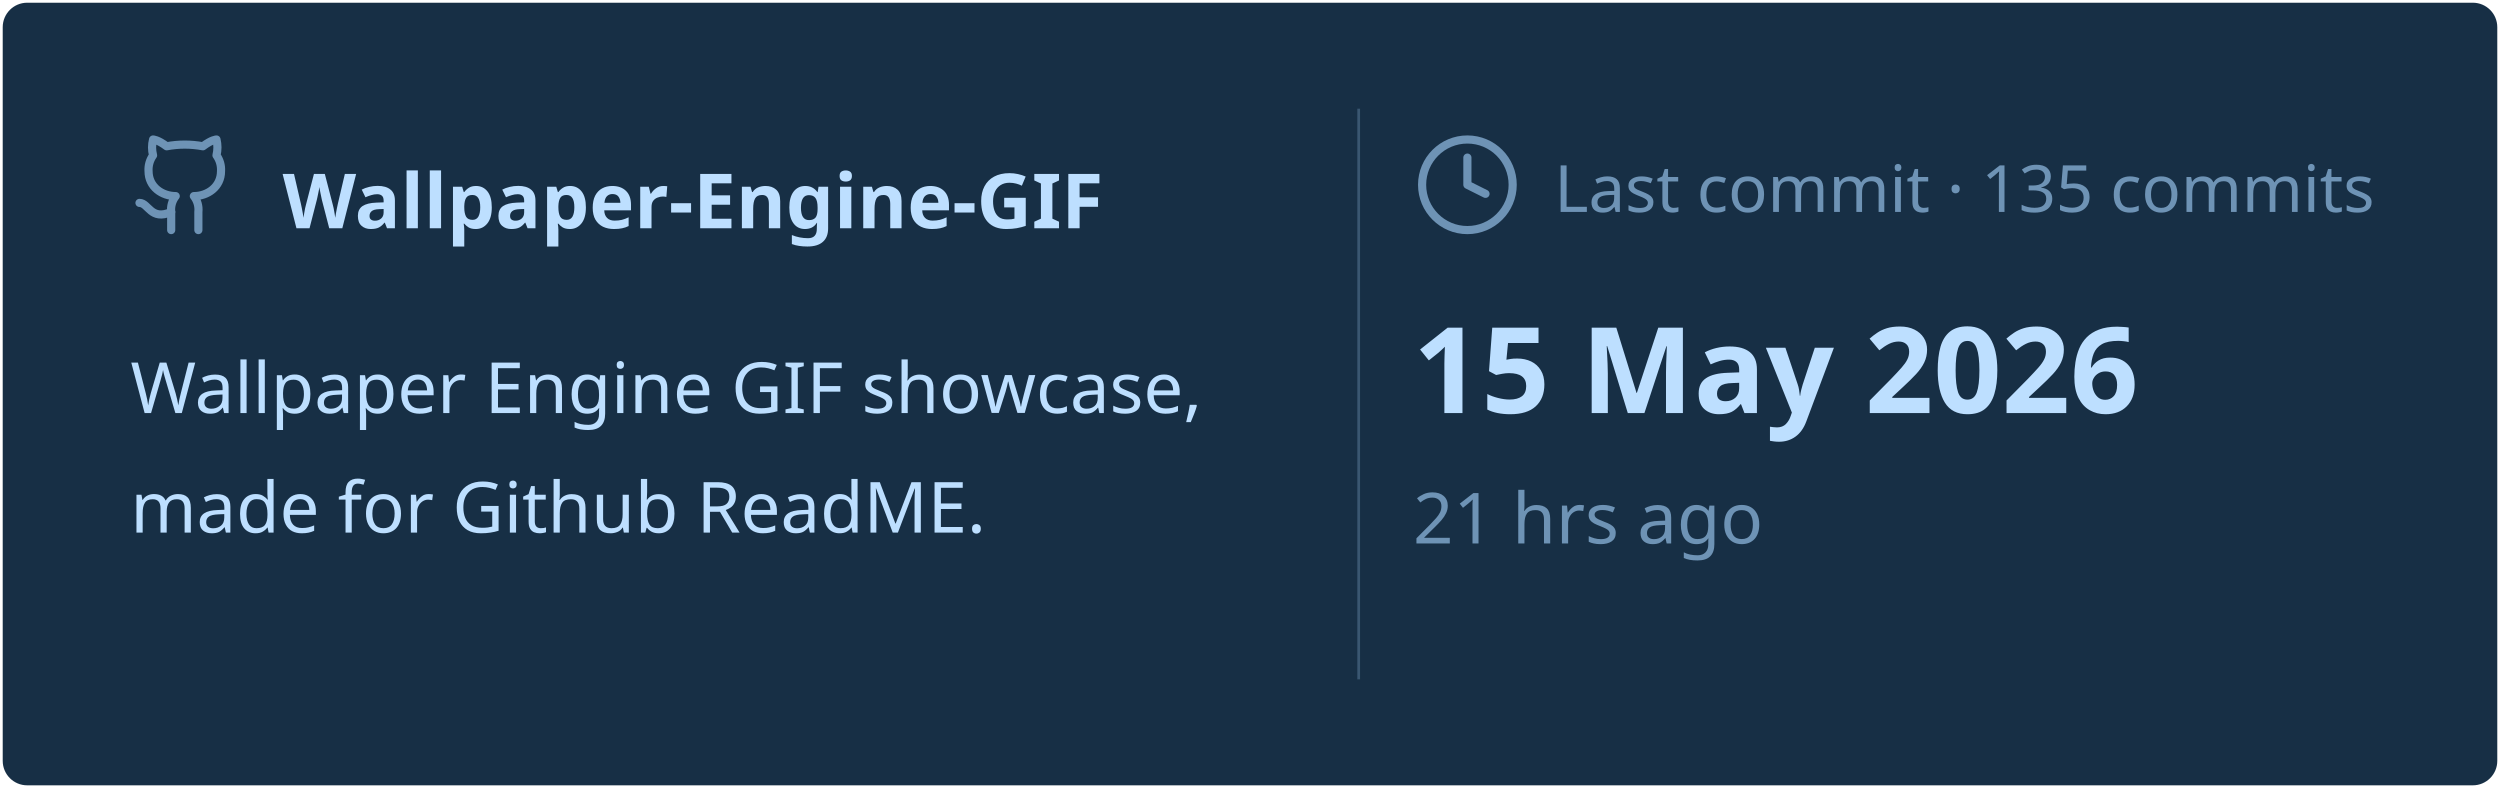
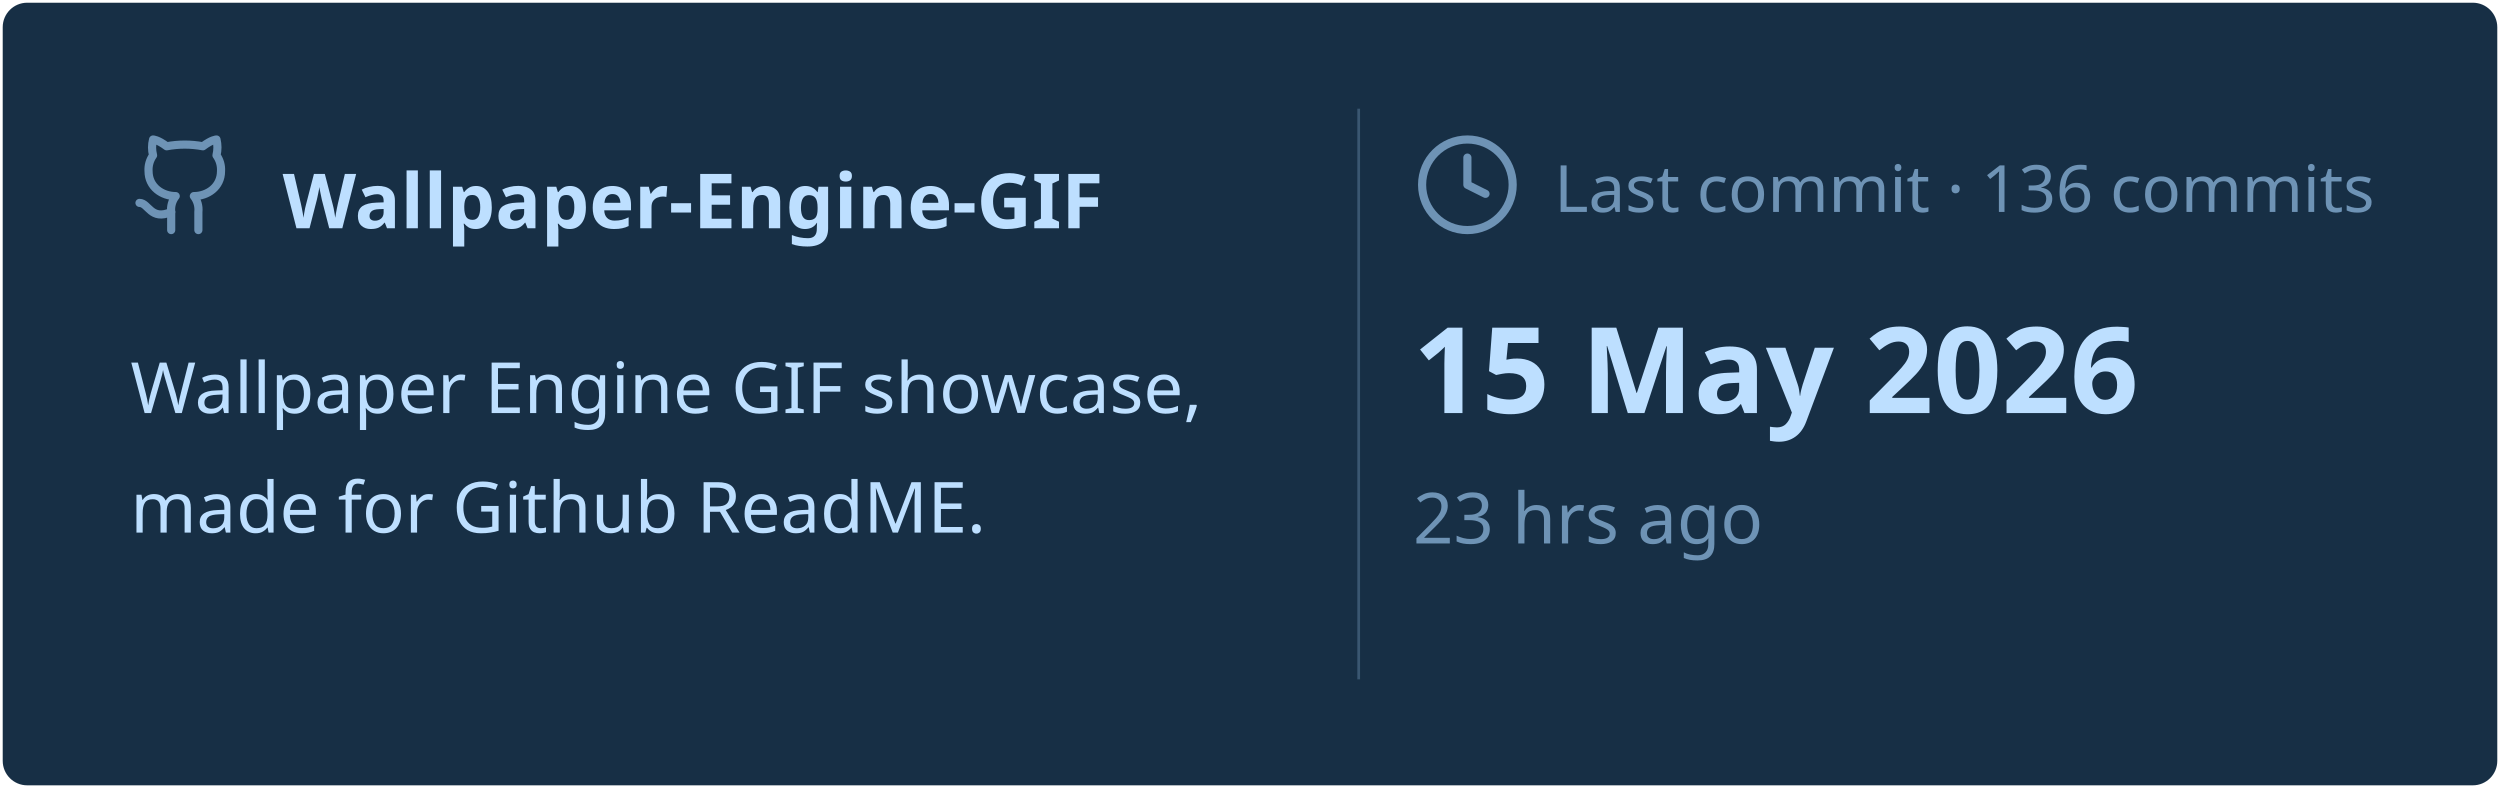
<svg xmlns="http://www.w3.org/2000/svg" viewBox="0 0 460 145" width="460px" height="145px">
  <rect stroke="#000000" stroke-opacity="0" fill="#172F45" rx="4.5" x="0.5" y="0.5" width="459" height="144" />
  <g transform="translate(24, 42)">
    <svg x="0" y="-18" width="20" height="20" viewBox="0 0 24 24" fill="none" stroke="#6E93B5" stroke-width="1.8" stroke-linecap="round" stroke-linejoin="round">
      <path d="M15 22v-4a4.8 4.8 0 0 0-1-3.5c3 0 6-2 6-5.5.08-1.25-.27-2.48-1-3.5.28-1.15.28-2.35 0-3.5 0 0-1 0-3 1.5-2.64-.5-5.36-.5-8 0C6 2 5 2 5 2c-.3 1.15-.3 2.35 0 3.5A5.403 5.403 0 0 0 4 9c0 3.5 3 5.5 6 5.5-.39.49-.68 1.05-.85 1.65-.17.6-.22 1.23-.15 1.85v4" />
      <path d="M9 18c-4.51 2-5-2-7-2" />
    </svg>
    <text x="28" y="0" font-family="&quot;Segoe UI&quot;, Ubuntu, sans-serif" font-size="14" font-weight="700" fill="#BDDFFF">Wallpaper-Engine-GIF</text>
  </g>
  <text x="24" y="76" font-family="&quot;Segoe UI&quot;, Ubuntu, sans-serif" font-size="13" font-weight="400" fill="#BDDFFF">Wallpaper Engine GIF showcase,</text>
  <text x="24" y="98" font-family="&quot;Segoe UI&quot;, Ubuntu, sans-serif" font-size="13" font-weight="400" fill="#BDDFFF">made for Github ReadME.</text>
  <line x1="250" y1="20" x2="250" y2="125" stroke="#6E93B5" stroke-width="0.5" stroke-opacity="0.4" />
  <svg x="260" y="24" width="20" height="20" viewBox="0 0 24 24" fill="none" stroke="#6E93B5" stroke-width="1.8" stroke-linecap="round" stroke-linejoin="round">
    <circle cx="12" cy="12" r="10" />
    <polyline points="12 6 12 12 16 14" />
  </svg>
-   <text x="286" y="39" font-family="&quot;Segoe UI&quot;, Ubuntu, sans-serif" font-size="12" font-weight="400" fill="#6E93B5">Last commit · 135 commits</text>
+   <text x="286" y="39" font-family="&quot;Segoe UI&quot;, Ubuntu, sans-serif" font-size="12" font-weight="400" fill="#6E93B5">Last commit · 136 commits</text>
  <text x="260" y="76" font-family="&quot;Segoe UI&quot;, Ubuntu, sans-serif" font-size="22" font-weight="700" fill="#BDDFFF">15 May 2026</text>
-   <text x="260" y="100" font-family="&quot;Segoe UI&quot;, Ubuntu, sans-serif" font-size="13" font-weight="400" fill="#6E93B5">21 hrs ago</text>
+   <text x="260" y="100" font-family="&quot;Segoe UI&quot;, Ubuntu, sans-serif" font-size="13" font-weight="400" fill="#6E93B5">23 hrs ago</text>
</svg>
